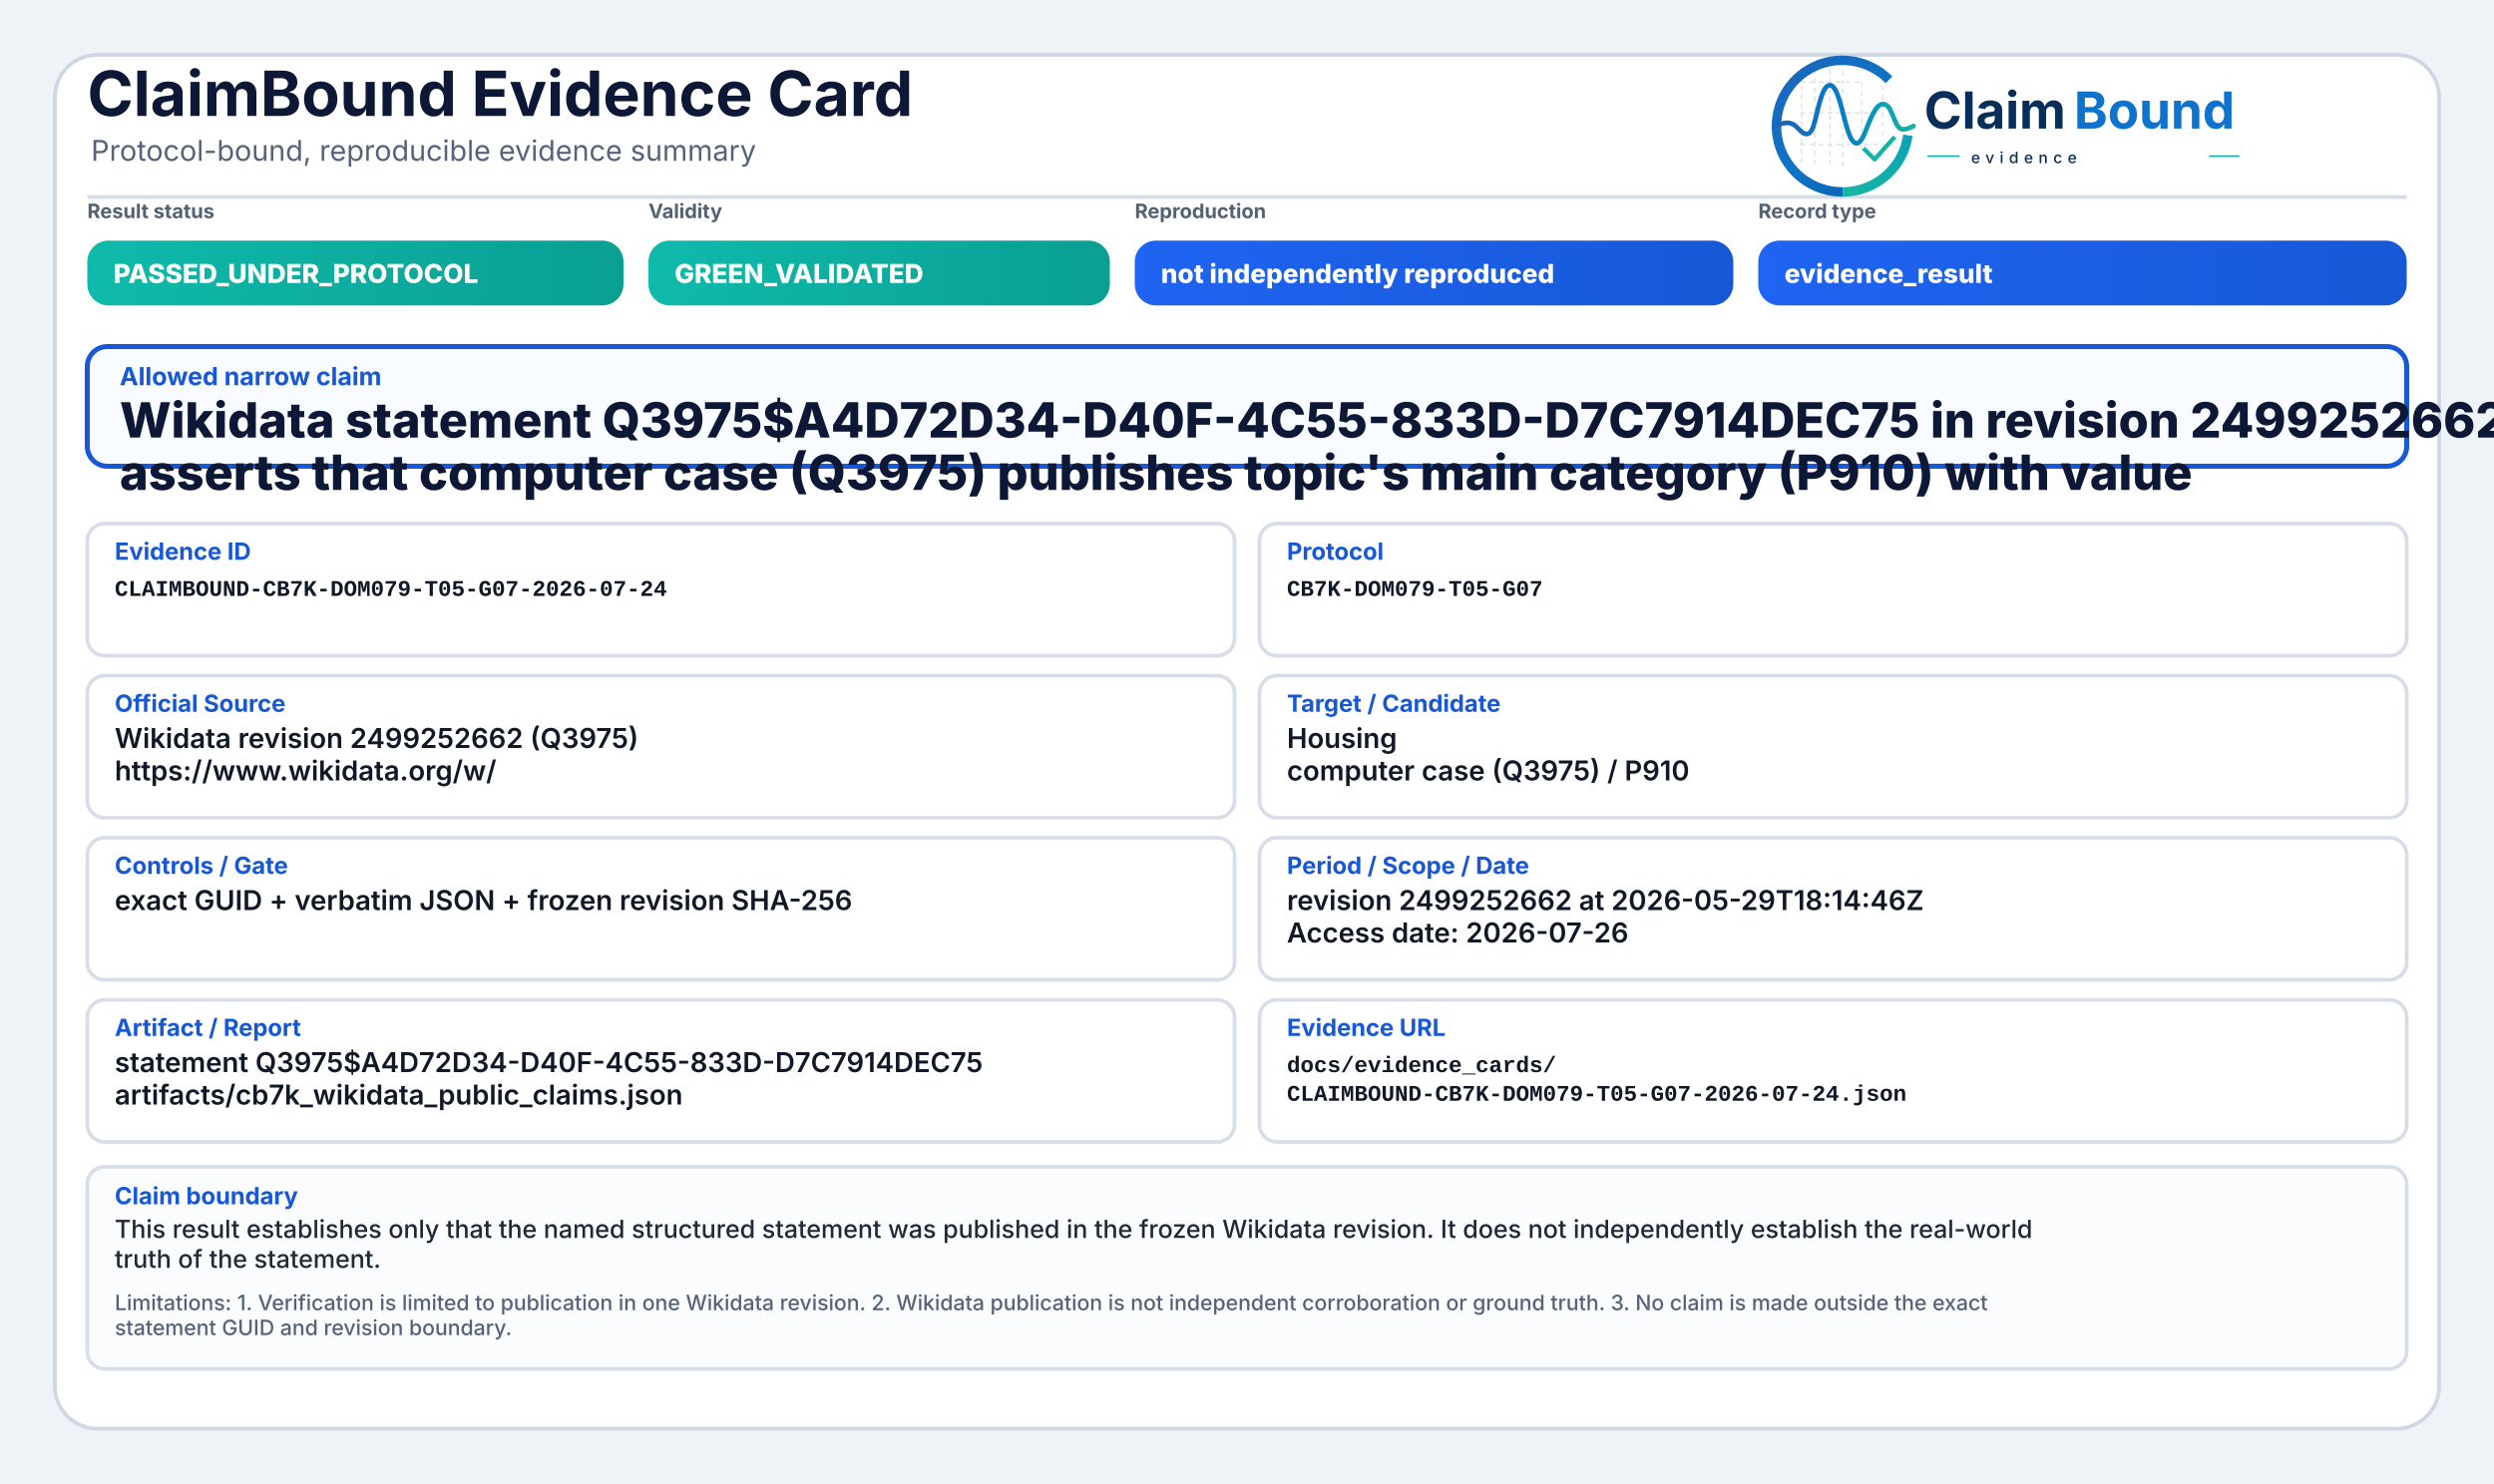
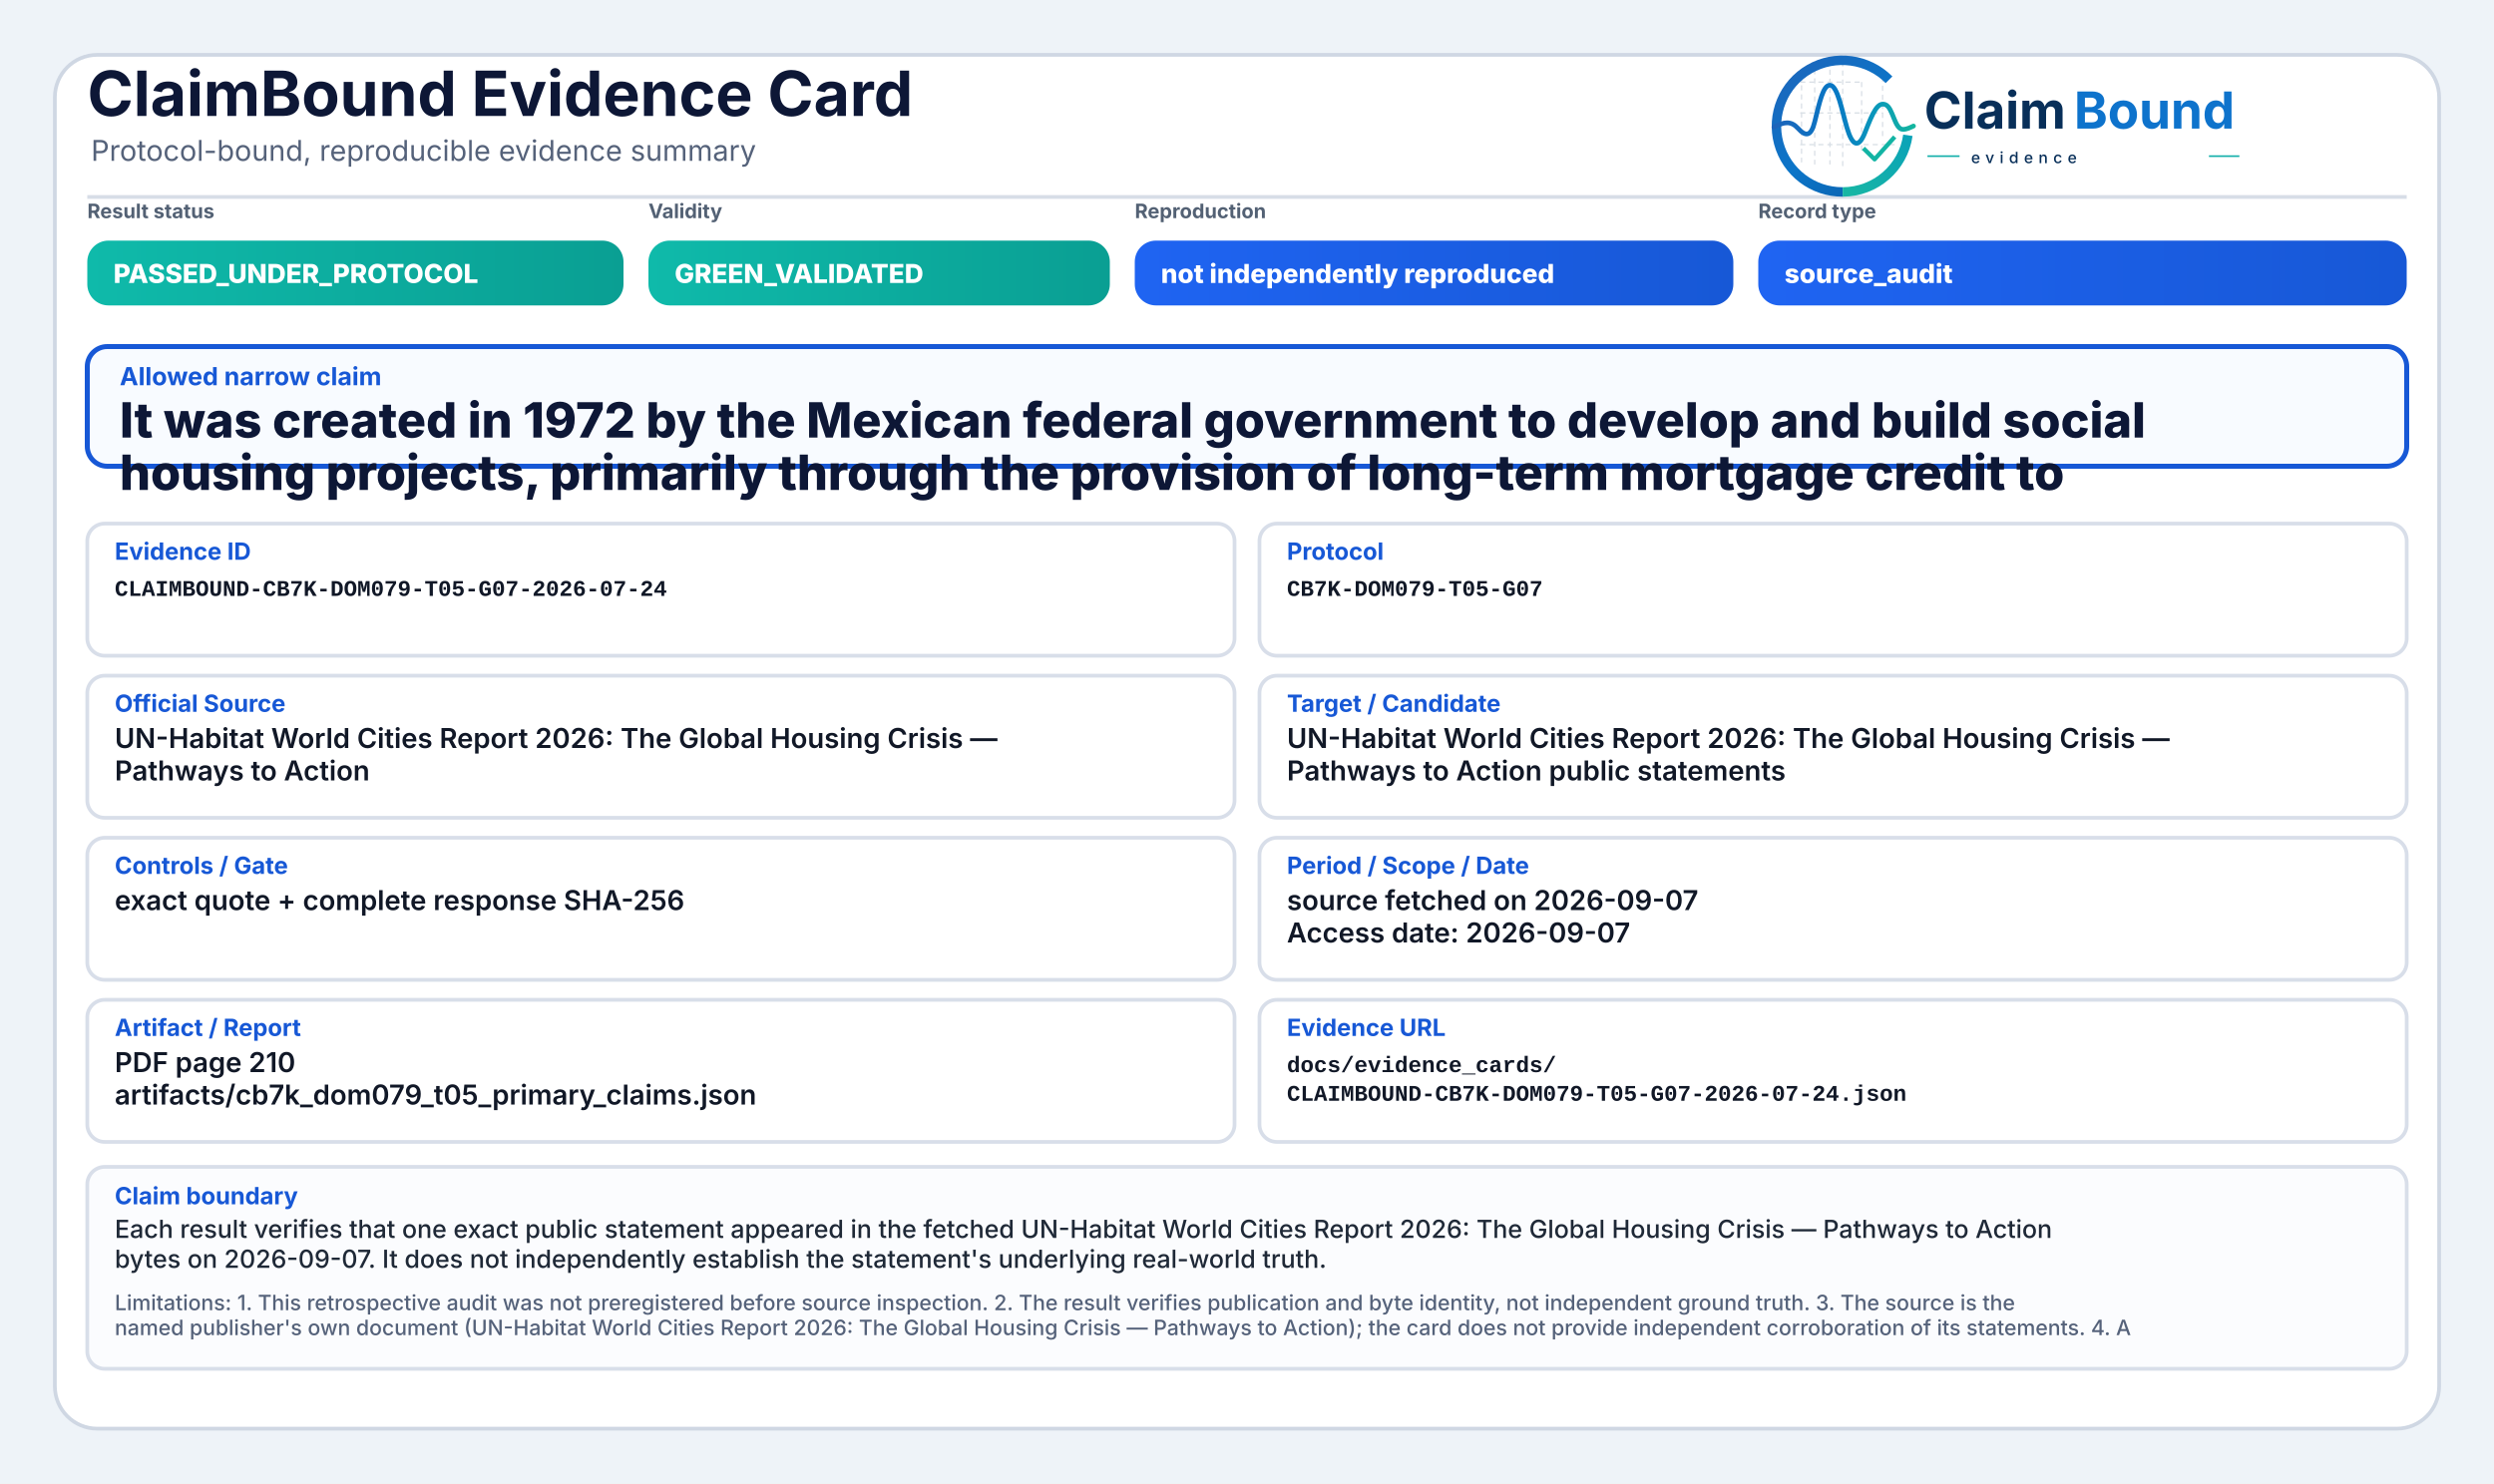
<svg xmlns="http://www.w3.org/2000/svg" width="2000" height="1190" viewBox="0 0 2000 1190" role="img" aria-label="ClaimBound Evidence Card">
  <defs>
    <linearGradient id="greenGrad" x1="0" y1="0" x2="1" y2="0">
      <stop offset="0%" stop-color="#0fbaaa" />
      <stop offset="100%" stop-color="#0a9f93" />
    </linearGradient>
    <linearGradient id="yellowGrad" x1="0" y1="0" x2="1" y2="0">
      <stop offset="0%" stop-color="#fbbf24" />
      <stop offset="100%" stop-color="#d97706" />
    </linearGradient>
    <linearGradient id="amberGrad" x1="0" y1="0" x2="1" y2="0">
      <stop offset="0%" stop-color="#f97316" />
      <stop offset="100%" stop-color="#c2410c" />
    </linearGradient>
    <linearGradient id="redGrad" x1="0" y1="0" x2="1" y2="0">
      <stop offset="0%" stop-color="#ef4444" />
      <stop offset="100%" stop-color="#b91c1c" />
    </linearGradient>
    <linearGradient id="grayGrad" x1="0" y1="0" x2="1" y2="0">
      <stop offset="0%" stop-color="#64748b" />
      <stop offset="100%" stop-color="#475569" />
    </linearGradient>
    <linearGradient id="blueGrad" x1="0" y1="0" x2="1" y2="0">
      <stop offset="0%" stop-color="#1f64f2" />
      <stop offset="100%" stop-color="#1758d6" />
    </linearGradient>
    <linearGradient id="logoRingBlue" x1="73" y1="453" x2="348" y2="793" gradientUnits="userSpaceOnUse">
      <stop offset="0" stop-color="#1E64BA" />
      <stop offset="0.55" stop-color="#0C75C8" />
      <stop offset="1" stop-color="#0A5FAB" />
    </linearGradient>
    <linearGradient id="logoRingTeal" x1="221" y1="792" x2="403" y2="594" gradientUnits="userSpaceOnUse">
      <stop offset="0" stop-color="#18B7A3" />
      <stop offset="1" stop-color="#089EBC" />
    </linearGradient>
    <linearGradient id="logoSignalGradient" x1="61" y1="628" x2="404" y2="628" gradientUnits="userSpaceOnUse">
      <stop offset="0" stop-color="#1E64BA" />
      <stop offset="0.43" stop-color="#0877C4" />
      <stop offset="0.72" stop-color="#0A97BB" />
      <stop offset="1" stop-color="#14B69E" />
    </linearGradient>
  </defs>
  <rect x="0" y="0" width="2000" height="1190" fill="#eef3f8" />
  <rect x="44" y="44" width="1912" height="1102" rx="34" fill="#ffffff" stroke="#cfd7e3" stroke-width="3" />
  <path d="M70 158 H1930" stroke="#d7dde7" stroke-width="3" />
  <text x="70" y="93" font-family="Inter, Segoe UI, Arial, sans-serif" font-size="50" font-weight="750" fill="#0d1736">ClaimBound Evidence Card</text>
  <text x="73" y="129" font-family="Inter, Segoe UI, Arial, sans-serif" font-size="23" font-weight="400" fill="#55627a">Protocol-bound, reproducible evidence summary</text>
  <g aria-label="ClaimBound evidence logo" transform="translate(1415,52) scale(0.33) translate(-40,-478)">
    <g stroke-linecap="butt" stroke-linejoin="round">
      <g stroke="#CBD3DC" stroke-width="3.2" stroke-linecap="round" stroke-dasharray="10 12" opacity="0.72">
        <path d="M130 507V714" />
        <path d="M162 490V719" />
        <path d="M199 491V719" />
        <path d="M230 471V726" />
        <path d="M276 521V690" />
        <path d="M327 508V650" />
        <path d="M128 520H277" />
        <path d="M128 595H327" />
        <path d="M128 672H355" />
      </g>
      <path d="M342.6 514.3A160 160 0 1 0 230 787" fill="none" stroke="url(#logoRingBlue)" stroke-width="23" />
      <path d="M230 787A160 160 0 0 0 388.4 649.3" fill="none" stroke="url(#logoRingTeal)" stroke-width="23" />
      <path d="M63 629.5C87 616.4 104.3 613.6 121.2 632.2C140.7 653.8 153.4 651.6 162.1 616.2C173.8 568.5 182.5 527.5 198.9 527.5C217.5 527.5 228.4 590.6 240.3 630.8C253.4 675.4 268.6 682.8 284.6 641.5C303.5 592.9 315.2 567.6 333.7 574.7C352.6 582 355.7 635.1 376.6 634.9C386.2 634.8 394 630.4 402 626.8" fill="none" stroke="url(#logoSignalGradient)" stroke-width="11.5" stroke-linecap="round" />
      <path d="M284 684.5L307.5 707.7L353 657" fill="none" stroke="#12B4A4" stroke-width="10.5" stroke-linecap="square" />
    </g>
    <text x="428" y="633" font-family="Inter, Segoe UI, Arial, sans-serif" font-size="124" font-weight="750" fill="#082F59" text-rendering="geometricPrecision">Claim</text>
    <text x="792" y="633" font-family="Inter, Segoe UI, Arial, sans-serif" font-size="124" font-weight="750" fill="#0E73CC" text-rendering="geometricPrecision">Bound</text>
    <line x1="436" y1="700" x2="514" y2="700" stroke="#11AFA9" stroke-width="4" />
    <text x="542" y="717" font-family="Inter, Segoe UI, Arial, sans-serif" font-size="38" font-weight="500" letter-spacing="13" fill="#082F59">evidence</text>
    <line x1="1120" y1="700" x2="1194" y2="700" stroke="#11AFA9" stroke-width="4" />
  </g>
  <text x="70" y="175" font-family="Inter, Segoe UI, Arial, sans-serif" font-size="16" font-weight="650" fill="#536174">Result status</text>
  <rect x="70" y="193" width="430" height="52" rx="17" fill="url(#greenGrad)" />
  <text x="91" y="227" font-family="Inter, Segoe UI, Arial, sans-serif" font-size="21" font-weight="800" fill="#ffffff">PASSED_UNDER_PROTOCOL</text>
  <text x="520" y="175" font-family="Inter, Segoe UI, Arial, sans-serif" font-size="16" font-weight="650" fill="#536174">Validity</text>
  <rect x="520" y="193" width="370" height="52" rx="17" fill="url(#greenGrad)" />
  <text x="541" y="227" font-family="Inter, Segoe UI, Arial, sans-serif" font-size="21" font-weight="800" fill="#ffffff">GREEN_VALIDATED</text>
  <text x="910" y="175" font-family="Inter, Segoe UI, Arial, sans-serif" font-size="16" font-weight="650" fill="#536174">Reproduction</text>
  <rect x="910" y="193" width="480" height="52" rx="17" fill="url(#blueGrad)" />
  <text x="931" y="227" font-family="Inter, Segoe UI, Arial, sans-serif" font-size="21" font-weight="800" fill="#ffffff">not independently reproduced</text>
  <text x="1410" y="175" font-family="Inter, Segoe UI, Arial, sans-serif" font-size="16" font-weight="650" fill="#536174">Record type</text>
  <rect x="1410" y="193" width="520" height="52" rx="17" fill="url(#blueGrad)" />
-   <text x="1431" y="227" font-family="Inter, Segoe UI, Arial, sans-serif" font-size="21" font-weight="800" fill="#ffffff">evidence_result</text>
+   <text x="1431" y="227" font-family="Inter, Segoe UI, Arial, sans-serif" font-size="21" font-weight="800" fill="#ffffff">source_audit</text>
  <rect x="70" y="278" width="1860" height="96" rx="16" fill="#f8fbff" stroke="#1758d6" stroke-width="4" />
  <text x="96" y="309" font-family="Inter, Segoe UI, Arial, sans-serif" font-size="20" font-weight="750" fill="#1758d6">Allowed narrow claim</text>
-   <text x="96" y="351" font-family="Inter, Segoe UI, Arial, sans-serif" font-size="39" font-weight="800" fill="#0d1736">Wikidata statement Q3975$A4D72D34-D40F-4C55-833D-D7C7914DEC75 in revision 2499252662</text>
-   <text x="96" y="393" font-family="Inter, Segoe UI, Arial, sans-serif" font-size="39" font-weight="800" fill="#0d1736">asserts that computer case (Q3975) publishes topic's main category (P910) with value</text>
+   <text x="96" y="351" font-family="Inter, Segoe UI, Arial, sans-serif" font-size="39" font-weight="800" fill="#0d1736">It was created in 1972 by the Mexican federal government to develop and build social</text>
+   <text x="96" y="393" font-family="Inter, Segoe UI, Arial, sans-serif" font-size="39" font-weight="800" fill="#0d1736">housing projects, primarily through the provision of long-term mortgage credit to</text>
  <rect x="70" y="420" width="920" height="106" rx="14" fill="#ffffff" stroke="#d8dee9" stroke-width="3" />
  <text x="92" y="449" font-family="Inter, Segoe UI, Arial, sans-serif" font-size="19" font-weight="750" fill="#1758d6">Evidence ID</text>
  <text x="92" y="478" font-family="SFMono-Regular, Consolas, Liberation Mono, monospace" font-size="18" font-weight="600" fill="#111827">CLAIMBOUND-CB7K-DOM079-T05-G07-2026-07-24</text>
  <rect x="1010" y="420" width="920" height="106" rx="14" fill="#ffffff" stroke="#d8dee9" stroke-width="3" />
  <text x="1032" y="449" font-family="Inter, Segoe UI, Arial, sans-serif" font-size="19" font-weight="750" fill="#1758d6">Protocol</text>
  <text x="1032" y="478" font-family="SFMono-Regular, Consolas, Liberation Mono, monospace" font-size="18" font-weight="600" fill="#111827">CB7K-DOM079-T05-G07</text>
  <rect x="70" y="542" width="920" height="114" rx="14" fill="#ffffff" stroke="#d8dee9" stroke-width="3" />
  <text x="92" y="571" font-family="Inter, Segoe UI, Arial, sans-serif" font-size="19" font-weight="750" fill="#1758d6">Official Source</text>
-   <text x="92" y="600" font-family="Inter, Segoe UI, Arial, sans-serif" font-size="22" font-weight="600" fill="#111827">Wikidata revision 2499252662 (Q3975)</text>
-   <text x="92" y="626" font-family="Inter, Segoe UI, Arial, sans-serif" font-size="22" font-weight="600" fill="#111827">https://www.wikidata.org/w/</text>
+   <text x="92" y="600" font-family="Inter, Segoe UI, Arial, sans-serif" font-size="22" font-weight="600" fill="#111827">UN-Habitat World Cities Report 2026: The Global Housing Crisis —</text>
+   <text x="92" y="626" font-family="Inter, Segoe UI, Arial, sans-serif" font-size="22" font-weight="600" fill="#111827">Pathways to Action</text>
  <rect x="1010" y="542" width="920" height="114" rx="14" fill="#ffffff" stroke="#d8dee9" stroke-width="3" />
  <text x="1032" y="571" font-family="Inter, Segoe UI, Arial, sans-serif" font-size="19" font-weight="750" fill="#1758d6">Target / Candidate</text>
-   <text x="1032" y="600" font-family="Inter, Segoe UI, Arial, sans-serif" font-size="22" font-weight="600" fill="#111827">Housing</text>
-   <text x="1032" y="626" font-family="Inter, Segoe UI, Arial, sans-serif" font-size="22" font-weight="600" fill="#111827">computer case (Q3975) / P910</text>
+   <text x="1032" y="600" font-family="Inter, Segoe UI, Arial, sans-serif" font-size="22" font-weight="600" fill="#111827">UN-Habitat World Cities Report 2026: The Global Housing Crisis —</text>
+   <text x="1032" y="626" font-family="Inter, Segoe UI, Arial, sans-serif" font-size="22" font-weight="600" fill="#111827">Pathways to Action public statements</text>
  <rect x="70" y="672" width="920" height="114" rx="14" fill="#ffffff" stroke="#d8dee9" stroke-width="3" />
  <text x="92" y="701" font-family="Inter, Segoe UI, Arial, sans-serif" font-size="19" font-weight="750" fill="#1758d6">Controls / Gate</text>
-   <text x="92" y="730" font-family="Inter, Segoe UI, Arial, sans-serif" font-size="22" font-weight="600" fill="#111827">exact GUID + verbatim JSON + frozen revision SHA-256</text>
+   <text x="92" y="730" font-family="Inter, Segoe UI, Arial, sans-serif" font-size="22" font-weight="600" fill="#111827">exact quote + complete response SHA-256</text>
  <rect x="1010" y="672" width="920" height="114" rx="14" fill="#ffffff" stroke="#d8dee9" stroke-width="3" />
  <text x="1032" y="701" font-family="Inter, Segoe UI, Arial, sans-serif" font-size="19" font-weight="750" fill="#1758d6">Period / Scope / Date</text>
-   <text x="1032" y="730" font-family="Inter, Segoe UI, Arial, sans-serif" font-size="22" font-weight="600" fill="#111827">revision 2499252662 at 2026-05-29T18:14:46Z</text>
-   <text x="1032" y="756" font-family="Inter, Segoe UI, Arial, sans-serif" font-size="22" font-weight="600" fill="#111827">Access date: 2026-07-26</text>
+   <text x="1032" y="730" font-family="Inter, Segoe UI, Arial, sans-serif" font-size="22" font-weight="600" fill="#111827">source fetched on 2026-09-07</text>
+   <text x="1032" y="756" font-family="Inter, Segoe UI, Arial, sans-serif" font-size="22" font-weight="600" fill="#111827">Access date: 2026-09-07</text>
  <rect x="70" y="802" width="920" height="114" rx="14" fill="#ffffff" stroke="#d8dee9" stroke-width="3" />
  <text x="92" y="831" font-family="Inter, Segoe UI, Arial, sans-serif" font-size="19" font-weight="750" fill="#1758d6">Artifact / Report</text>
-   <text x="92" y="860" font-family="Inter, Segoe UI, Arial, sans-serif" font-size="22" font-weight="600" fill="#111827">statement Q3975$A4D72D34-D40F-4C55-833D-D7C7914DEC75</text>
-   <text x="92" y="886" font-family="Inter, Segoe UI, Arial, sans-serif" font-size="22" font-weight="600" fill="#111827">artifacts/cb7k_wikidata_public_claims.json</text>
+   <text x="92" y="860" font-family="Inter, Segoe UI, Arial, sans-serif" font-size="22" font-weight="600" fill="#111827">PDF page 210</text>
+   <text x="92" y="886" font-family="Inter, Segoe UI, Arial, sans-serif" font-size="22" font-weight="600" fill="#111827">artifacts/cb7k_dom079_t05_primary_claims.json</text>
  <rect x="1010" y="802" width="920" height="114" rx="14" fill="#ffffff" stroke="#d8dee9" stroke-width="3" />
  <text x="1032" y="831" font-family="Inter, Segoe UI, Arial, sans-serif" font-size="19" font-weight="750" fill="#1758d6">Evidence URL</text>
  <text x="1032" y="860" font-family="SFMono-Regular, Consolas, Liberation Mono, monospace" font-size="18" font-weight="600" fill="#111827">docs/evidence_cards/</text>
  <text x="1032" y="883" font-family="SFMono-Regular, Consolas, Liberation Mono, monospace" font-size="18" font-weight="600" fill="#111827">CLAIMBOUND-CB7K-DOM079-T05-G07-2026-07-24.json</text>
  <rect x="70" y="936" width="1860" height="162" rx="14" fill="#fbfcfe" stroke="#d8dee9" stroke-width="3" />
  <text x="92" y="966" font-family="Inter, Segoe UI, Arial, sans-serif" font-size="19" font-weight="750" fill="#1758d6">Claim boundary</text>
-   <text x="92" y="993" font-family="Inter, Segoe UI, Arial, sans-serif" font-size="20" font-weight="500" fill="#1f2937">This result establishes only that the named structured statement was published in the frozen Wikidata revision. It does not independently establish the real-world</text>
-   <text x="92" y="1017" font-family="Inter, Segoe UI, Arial, sans-serif" font-size="20" font-weight="500" fill="#1f2937">truth of the statement.</text>
-   <text x="92" y="1051" font-family="Inter, Segoe UI, Arial, sans-serif" font-size="17" font-weight="500" fill="#55627a">Limitations: 1. Verification is limited to publication in one Wikidata revision. 2. Wikidata publication is not independent corroboration or ground truth. 3. No claim is made outside the exact</text>
-   <text x="92" y="1071" font-family="Inter, Segoe UI, Arial, sans-serif" font-size="17" font-weight="500" fill="#55627a">statement GUID and revision boundary.</text>
+   <text x="92" y="993" font-family="Inter, Segoe UI, Arial, sans-serif" font-size="20" font-weight="500" fill="#1f2937">Each result verifies that one exact public statement appeared in the fetched UN-Habitat World Cities Report 2026: The Global Housing Crisis — Pathways to Action</text>
+   <text x="92" y="1017" font-family="Inter, Segoe UI, Arial, sans-serif" font-size="20" font-weight="500" fill="#1f2937">bytes on 2026-09-07. It does not independently establish the statement's underlying real-world truth.</text>
+   <text x="92" y="1051" font-family="Inter, Segoe UI, Arial, sans-serif" font-size="17" font-weight="500" fill="#55627a">Limitations: 1. This retrospective audit was not preregistered before source inspection. 2. The result verifies publication and byte identity, not independent ground truth. 3. The source is the</text>
+   <text x="92" y="1071" font-family="Inter, Segoe UI, Arial, sans-serif" font-size="17" font-weight="500" fill="#55627a">named publisher's own document (UN-Habitat World Cities Report 2026: The Global Housing Crisis — Pathways to Action); the card does not provide independent corroboration of its statements. 4. A</text>
</svg>
